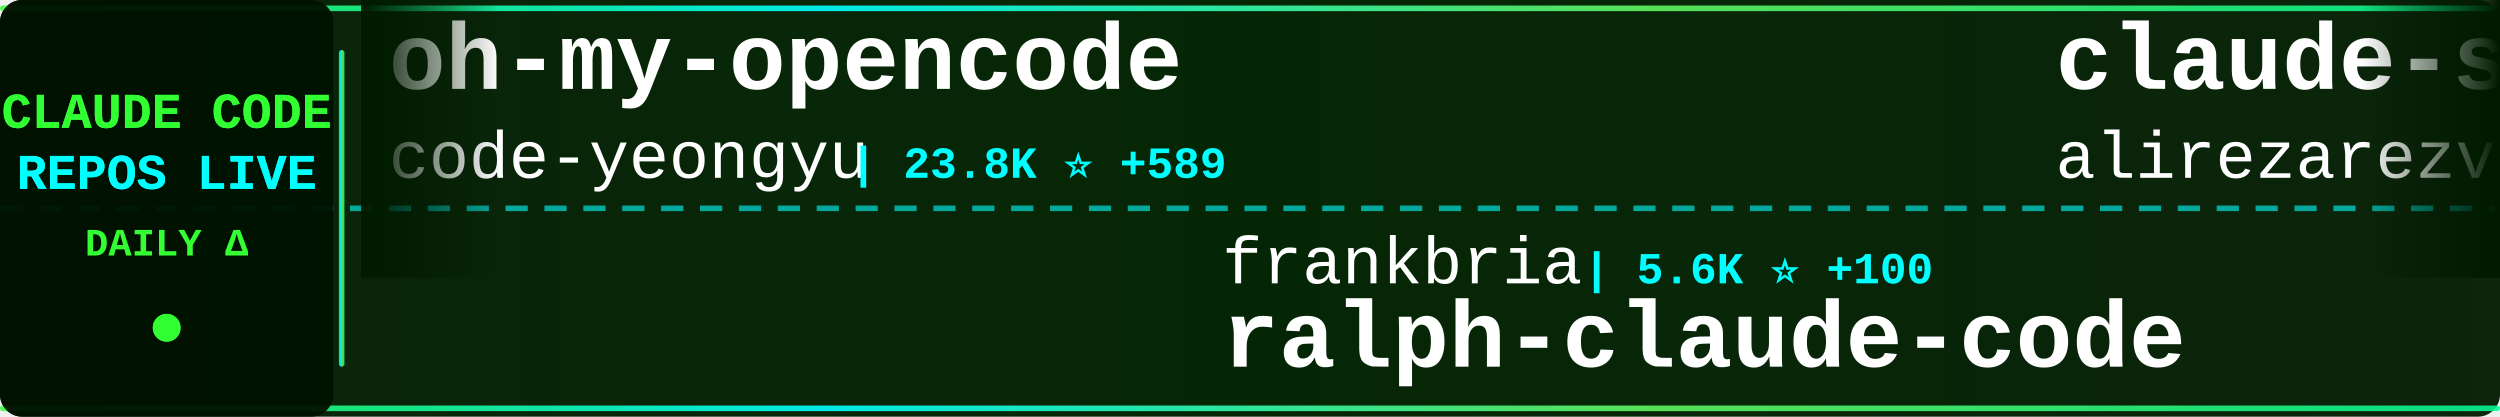
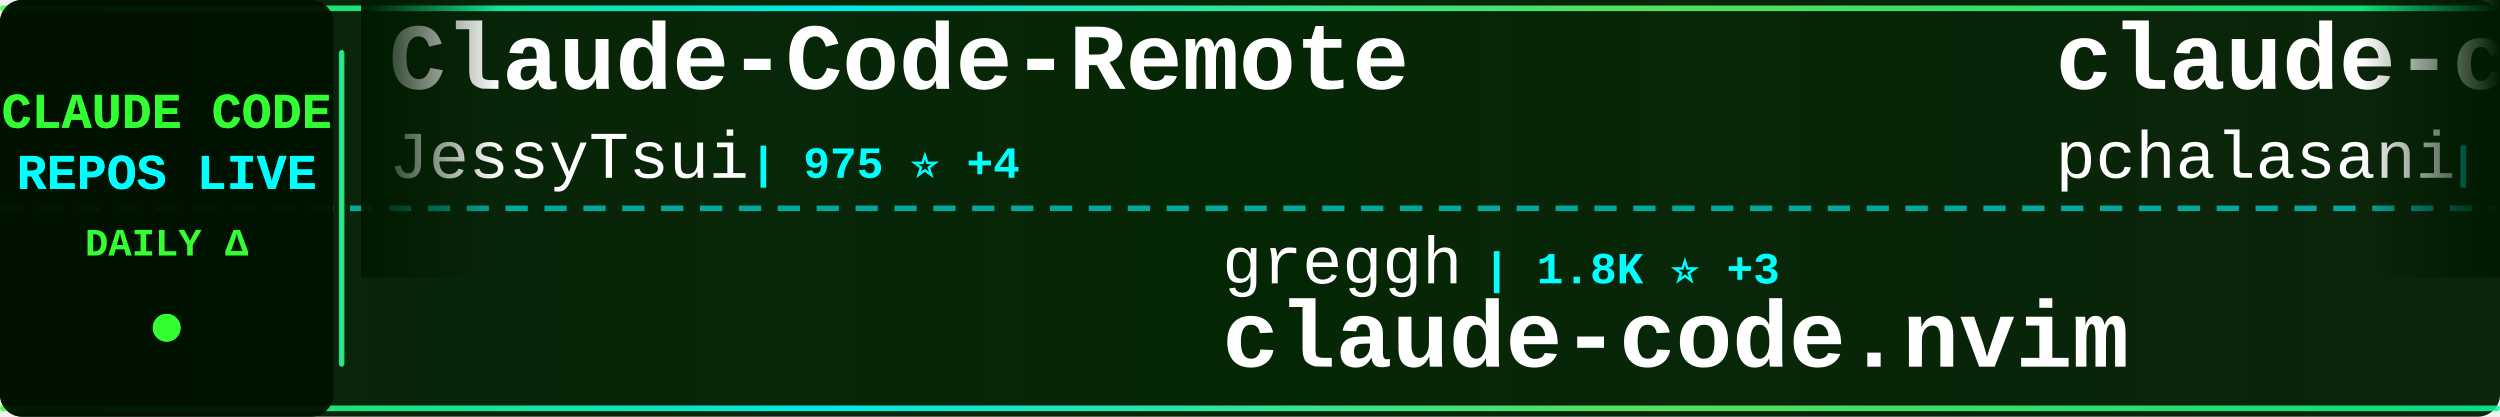
<svg xmlns="http://www.w3.org/2000/svg" width="900" height="150">
  <defs>
    <linearGradient id="tickerBg" x1="0%" y1="0%" x2="100%" y2="0%">
      <stop offset="0%" style="stop-color:#001a00;stop-opacity:0.95" />
      <stop offset="50%" style="stop-color:#002200;stop-opacity:0.98" />
      <stop offset="100%" style="stop-color:#001a00;stop-opacity:0.95" />
    </linearGradient>
    <linearGradient id="borderGrad" x1="0%" y1="0%" x2="100%" y2="0%">
      <stop offset="0%" style="stop-color:#33ff33;stop-opacity:0.85">
        <animate attributeName="stop-opacity" values="0.85;1;0.85" dur="2s" repeatCount="indefinite" />
      </stop>
      <stop offset="33%" style="stop-color:#00ffff;stop-opacity:0.9">
        <animate attributeName="stop-opacity" values="0.9;1;0.9" dur="2.2s" repeatCount="indefinite" />
      </stop>
      <stop offset="66%" style="stop-color:#66ff66;stop-opacity:0.85">
        <animate attributeName="stop-opacity" values="0.85;1;0.85" dur="1.8s" repeatCount="indefinite" />
      </stop>
      <stop offset="100%" style="stop-color:#00ff99;stop-opacity:0.85">
        <animate attributeName="stop-opacity" values="0.85;1;0.85" dur="2s" repeatCount="indefinite" />
      </stop>
    </linearGradient>
    <filter id="textGlow">
      <feGaussianBlur stdDeviation="0.1" result="coloredBlur" />
      <feMerge>
        <feMergeNode in="coloredBlur" />
        <feMergeNode in="SourceGraphic" />
      </feMerge>
    </filter>
    <filter id="metricGlow">
      <feGaussianBlur stdDeviation="0.2" result="coloredBlur" />
      <feMerge>
        <feMergeNode in="coloredBlur" />
        <feMergeNode in="SourceGraphic" />
      </feMerge>
    </filter>
    <linearGradient id="leftFade" x1="0%" y1="0%" x2="100%" y2="0%">
      <stop offset="0%" style="stop-color:#001a00;stop-opacity:1" />
      <stop offset="100%" style="stop-color:#001a00;stop-opacity:0" />
    </linearGradient>
    <linearGradient id="rightFade" x1="0%" y1="0%" x2="100%" y2="0%">
      <stop offset="0%" style="stop-color:#001a00;stop-opacity:0" />
      <stop offset="100%" style="stop-color:#001a00;stop-opacity:1" />
    </linearGradient>
  </defs>
  <rect width="900" height="150" fill="url(#tickerBg)" rx="8" />
  <rect x="0" y="2" width="900" height="2" fill="url(#borderGrad)" rx="1" />
  <rect x="0" y="146" width="900" height="2" fill="url(#borderGrad)" rx="1" />
  <line x1="0" y1="75" x2="900" y2="75" stroke="#00ffff" stroke-width="2" stroke-dasharray="8 6" opacity="0.6" />
  <rect x="0" y="0" width="120" height="150" fill="#001100" opacity="0.95" rx="8" />
  <text x="60" y="46" font-family="'Courier New', monospace" font-size="18" font-weight="bold" fill="#33ff33" text-anchor="middle" filter="url(#textGlow)">
    CLAUDE CODE
  </text>
  <text x="60" y="68" font-family="'Courier New', monospace" font-size="18" font-weight="bold" fill="#00ffff" text-anchor="middle" filter="url(#textGlow)">
    REPOS LIVE
  </text>
  <text x="60" y="92" font-family="'Courier New', monospace" font-size="14" font-weight="bold" fill="#33ff33" text-anchor="middle">
    DAILY Δ
  </text>
  <circle cx="60" cy="118" r="5" fill="#33ff33" filter="url(#metricGlow)">
    <animate attributeName="r" values="4;6;4" dur="1.5s" repeatCount="indefinite" />
    <animate attributeName="opacity" values="0.6;1;0.6" dur="1.5s" repeatCount="indefinite" />
  </circle>
  <rect x="122" y="18" width="2" height="114" fill="url(#borderGrad)" rx="1" />
  <clipPath id="tickerClip">
    <rect x="130" y="0" width="770" height="150" />
  </clipPath>
  <g clip-path="url(#tickerClip)">
    <g id="tickerItems">
      <animateTransform attributeName="transform" attributeType="XML" type="translate" from="0 0" to="-3000 0" dur="54s" repeatCount="indefinite" />
      <g transform="translate(0, 0)">
-         <text x="140" y="32" font-family="'Courier New', monospace" font-size="34" font-weight="bold" fill="#ffffff">oh-my-opencode</text>
-         <text x="140" y="64" font-family="'Courier New', monospace" font-size="24" font-weight="normal" fill="#ffffff" opacity="1.0">code-yeongyu</text>
-         <text x="306" y="64" font-family="'Courier New', monospace" font-size="16" font-weight="bold" fill="#00ffff"> | 23.8K ⭐ +589</text>
+         <text x="140" y="32" font-family="'Courier New', monospace" font-size="34" font-weight="bold" fill="#ffffff">Claude-Code-Remote</text>
+         <text x="140" y="64" font-family="'Courier New', monospace" font-size="24" font-weight="normal" fill="#ffffff" opacity="1.0">JessyTsui</text>
+         <text x="270" y="64" font-family="'Courier New', monospace" font-size="16" font-weight="bold" fill="#00ffff"> | 975 ⭐ +4</text>
      </g>
      <g transform="translate(300, 0)">
-         <text x="140" y="102" font-family="'Courier New', monospace" font-size="24" font-weight="normal" fill="#ffffff" opacity="1.0">frankbria</text>
-         <text x="270" y="102" font-family="'Courier New', monospace" font-size="16" font-weight="bold" fill="#00ffff"> | 5.6K ⭐ +100</text>
+         <text x="140" y="102" font-family="'Courier New', monospace" font-size="24" font-weight="normal" fill="#ffffff" opacity="1.0">greggh</text>
+         <text x="234" y="102" font-family="'Courier New', monospace" font-size="16" font-weight="bold" fill="#00ffff"> | 1.8K ⭐ +3</text>
+         <text x="140" y="132" font-family="'Courier New', monospace" font-size="34" font-weight="bold" fill="#ffffff">claude-code.nvim</text>
+       </g>
+       <g transform="translate(600, 0)">
+         <text x="140" y="32" font-family="'Courier New', monospace" font-size="34" font-weight="bold" fill="#ffffff">claude-code-tools</text>
+         <text x="140" y="64" font-family="'Courier New', monospace" font-size="24" font-weight="normal" fill="#ffffff" opacity="1.0">pchalasani</text>
+         <text x="282" y="64" font-family="'Courier New', monospace" font-size="16" font-weight="bold" fill="#00ffff"> | 1.2K ⭐ +28</text>
+       </g>
+       <g transform="translate(900, 0)">
+         <text x="140" y="102" font-family="'Courier New', monospace" font-size="24" font-weight="normal" fill="#ffffff" opacity="1.0">ComposioHQ</text>
+         <text x="282" y="102" font-family="'Courier New', monospace" font-size="16" font-weight="bold" fill="#00ffff"> | 25.9K ⭐ +571</text>
+         <text x="140" y="132" font-family="'Courier New', monospace" font-size="34" font-weight="bold" fill="#ffffff">awesome-claude-skills</text>
+       </g>
+       <g transform="translate(1200, 0)">
+         <text x="140" y="32" font-family="'Courier New', monospace" font-size="34" font-weight="bold" fill="#ffffff">claude-code-viewer</text>
+         <text x="140" y="64" font-family="'Courier New', monospace" font-size="24" font-weight="normal" fill="#ffffff" opacity="1.0">d-kimuson</text>
+         <text x="270" y="64" font-family="'Courier New', monospace" font-size="16" font-weight="bold" fill="#00ffff"> | 817 ⭐ +2</text>
+       </g>
+       <g transform="translate(1500, 0)">
+         <text x="140" y="102" font-family="'Courier New', monospace" font-size="24" font-weight="normal" fill="#ffffff" opacity="1.0">kepano</text>
+         <text x="234" y="102" font-family="'Courier New', monospace" font-size="16" font-weight="bold" fill="#00ffff"> | 8.2K ⭐ +131</text>
+         <text x="140" y="132" font-family="'Courier New', monospace" font-size="34" font-weight="bold" fill="#ffffff">obsidian-skills</text>
+       </g>
+       <g transform="translate(1800, 0)">
+         <text x="140" y="32" font-family="'Courier New', monospace" font-size="34" font-weight="bold" fill="#ffffff">ralph-claude-code</text>
+         <text x="140" y="64" font-family="'Courier New', monospace" font-size="24" font-weight="normal" fill="#ffffff" opacity="1.0">frankbria</text>
+         <text x="270" y="64" font-family="'Courier New', monospace" font-size="16" font-weight="bold" fill="#00ffff"> | 5.7K ⭐ +114</text>
+       </g>
+       <g transform="translate(2100, 0)">
+         <text x="140" y="102" font-family="'Courier New', monospace" font-size="24" font-weight="normal" fill="#ffffff" opacity="1.0">OneRedOak</text>
+         <text x="270" y="102" font-family="'Courier New', monospace" font-size="16" font-weight="bold" fill="#00ffff"> | 3.5K ⭐ +4</text>
+         <text x="140" y="132" font-family="'Courier New', monospace" font-size="34" font-weight="bold" fill="#ffffff">claude-code-workflows</text>
+       </g>
+       <g transform="translate(2400, 0)">
+         <text x="140" y="32" font-family="'Courier New', monospace" font-size="34" font-weight="bold" fill="#ffffff">claude-agent-sdk-python</text>
+         <text x="140" y="64" font-family="'Courier New', monospace" font-size="24" font-weight="normal" fill="#ffffff" opacity="1.0">anthropics</text>
+         <text x="282" y="64" font-family="'Courier New', monospace" font-size="16" font-weight="bold" fill="#00ffff"> | 4.3K ⭐ +22</text>
+       </g>
+       <g transform="translate(2700, 0)">
+         <text x="140" y="102" font-family="'Courier New', monospace" font-size="24" font-weight="normal" fill="#ffffff" opacity="1.0">DmitrySolana</text>
+         <text x="306" y="102" font-family="'Courier New', monospace" font-size="16" font-weight="bold" fill="#00ffff"> | 1.2K ⭐ +2</text>
        <text x="140" y="132" font-family="'Courier New', monospace" font-size="34" font-weight="bold" fill="#ffffff">ralph-claude-code</text>
      </g>
-       <g transform="translate(600, 0)">
-         <text x="140" y="32" font-family="'Courier New', monospace" font-size="34" font-weight="bold" fill="#ffffff">claude-skills</text>
-         <text x="140" y="64" font-family="'Courier New', monospace" font-size="24" font-weight="normal" fill="#ffffff" opacity="1.0">alirezarezvani</text>
-         <text x="330" y="64" font-family="'Courier New', monospace" font-size="16" font-weight="bold" fill="#00ffff"> | 1.4K ⭐ +33</text>
-       </g>
-       <g transform="translate(900, 0)">
-         <text x="140" y="102" font-family="'Courier New', monospace" font-size="24" font-weight="normal" fill="#ffffff" opacity="1.0">bfly123</text>
-         <text x="246" y="102" font-family="'Courier New', monospace" font-size="16" font-weight="bold" fill="#00ffff"> | 890 ⭐ +8</text>
-         <text x="140" y="132" font-family="'Courier New', monospace" font-size="34" font-weight="bold" fill="#ffffff">claude_code_bridge</text>
-       </g>
-       <g transform="translate(1200, 0)">
-         <text x="140" y="32" font-family="'Courier New', monospace" font-size="34" font-weight="bold" fill="#ffffff">Claude-Code</text>
-         <text x="140" y="64" font-family="'Courier New', monospace" font-size="24" font-weight="normal" fill="#ffffff" opacity="1.0">lyconear</text>
-         <text x="258" y="64" font-family="'Courier New', monospace" font-size="16" font-weight="bold" fill="#00ffff"> | 4 ⭐</text>
-       </g>
-       <g transform="translate(1500, 0)">
-         <text x="140" y="102" font-family="'Courier New', monospace" font-size="24" font-weight="normal" fill="#ffffff" opacity="1.0">snarktank</text>
-         <text x="270" y="102" font-family="'Courier New', monospace" font-size="16" font-weight="bold" fill="#00ffff"> | 7.7K ⭐ +207</text>
-         <text x="140" y="132" font-family="'Courier New', monospace" font-size="34" font-weight="bold" fill="#ffffff">ralph</text>
-       </g>
-       <g transform="translate(1800, 0)">
-         <text x="140" y="32" font-family="'Courier New', monospace" font-size="34" font-weight="bold" fill="#ffffff">claude-code-source-code-...</text>
-         <text x="140" y="64" font-family="'Courier New', monospace" font-size="24" font-weight="normal" fill="#ffffff" opacity="1.0">ghuntley</text>
-         <text x="258" y="64" font-family="'Courier New', monospace" font-size="16" font-weight="bold" fill="#00ffff"> | 814 ⭐ +1</text>
-       </g>
-       <g transform="translate(2100, 0)">
-         <text x="140" y="102" font-family="'Courier New', monospace" font-size="24" font-weight="normal" fill="#ffffff" opacity="1.0">anthropics</text>
-         <text x="282" y="102" font-family="'Courier New', monospace" font-size="16" font-weight="bold" fill="#00ffff"> | 4.9K ⭐ +74</text>
-         <text x="140" y="132" font-family="'Courier New', monospace" font-size="34" font-weight="bold" fill="#ffffff">claude-plugins-official</text>
-       </g>
-       <g transform="translate(2400, 0)">
-         <text x="140" y="32" font-family="'Courier New', monospace" font-size="34" font-weight="bold" fill="#ffffff">zcf</text>
-         <text x="140" y="64" font-family="'Courier New', monospace" font-size="24" font-weight="normal" fill="#ffffff" opacity="1.0">UfoMiao</text>
-         <text x="246" y="64" font-family="'Courier New', monospace" font-size="16" font-weight="bold" fill="#00ffff"> | 5.3K ⭐ +5</text>
-       </g>
-       <g transform="translate(2700, 0)">
-         <text x="140" y="102" font-family="'Courier New', monospace" font-size="24" font-weight="normal" fill="#ffffff" opacity="1.0">anthropics</text>
-         <text x="282" y="102" font-family="'Courier New', monospace" font-size="16" font-weight="bold" fill="#00ffff"> | 1.3K ⭐ +10</text>
-         <text x="140" y="132" font-family="'Courier New', monospace" font-size="34" font-weight="bold" fill="#ffffff">claude-agent-sdk-demos</text>
-       </g>
      <g transform="translate(3000, 0)">
-         <text x="140" y="32" font-family="'Courier New', monospace" font-size="34" font-weight="bold" fill="#ffffff">oh-my-opencode</text>
-         <text x="140" y="64" font-family="'Courier New', monospace" font-size="24" font-weight="normal" fill="#ffffff" opacity="1.0">code-yeongyu</text>
-         <text x="306" y="64" font-family="'Courier New', monospace" font-size="16" font-weight="bold" fill="#00ffff"> | 23.8K ⭐ +589</text>
+         <text x="140" y="32" font-family="'Courier New', monospace" font-size="34" font-weight="bold" fill="#ffffff">Claude-Code-Remote</text>
+         <text x="140" y="64" font-family="'Courier New', monospace" font-size="24" font-weight="normal" fill="#ffffff" opacity="1.0">JessyTsui</text>
+         <text x="270" y="64" font-family="'Courier New', monospace" font-size="16" font-weight="bold" fill="#00ffff"> | 975 ⭐ +4</text>
      </g>
      <g transform="translate(3300, 0)">
-         <text x="140" y="102" font-family="'Courier New', monospace" font-size="24" font-weight="normal" fill="#ffffff" opacity="1.0">frankbria</text>
-         <text x="270" y="102" font-family="'Courier New', monospace" font-size="16" font-weight="bold" fill="#00ffff"> | 5.6K ⭐ +100</text>
-         <text x="140" y="132" font-family="'Courier New', monospace" font-size="34" font-weight="bold" fill="#ffffff">ralph-claude-code</text>
+         <text x="140" y="102" font-family="'Courier New', monospace" font-size="24" font-weight="normal" fill="#ffffff" opacity="1.0">greggh</text>
+         <text x="234" y="102" font-family="'Courier New', monospace" font-size="16" font-weight="bold" fill="#00ffff"> | 1.8K ⭐ +3</text>
+         <text x="140" y="132" font-family="'Courier New', monospace" font-size="34" font-weight="bold" fill="#ffffff">claude-code.nvim</text>
      </g>
      <g transform="translate(3600, 0)">
-         <text x="140" y="32" font-family="'Courier New', monospace" font-size="34" font-weight="bold" fill="#ffffff">claude-skills</text>
-         <text x="140" y="64" font-family="'Courier New', monospace" font-size="24" font-weight="normal" fill="#ffffff" opacity="1.0">alirezarezvani</text>
-         <text x="330" y="64" font-family="'Courier New', monospace" font-size="16" font-weight="bold" fill="#00ffff"> | 1.4K ⭐ +33</text>
+         <text x="140" y="32" font-family="'Courier New', monospace" font-size="34" font-weight="bold" fill="#ffffff">claude-code-tools</text>
+         <text x="140" y="64" font-family="'Courier New', monospace" font-size="24" font-weight="normal" fill="#ffffff" opacity="1.0">pchalasani</text>
+         <text x="282" y="64" font-family="'Courier New', monospace" font-size="16" font-weight="bold" fill="#00ffff"> | 1.2K ⭐ +28</text>
      </g>
      <g transform="translate(3900, 0)">
-         <text x="140" y="102" font-family="'Courier New', monospace" font-size="24" font-weight="normal" fill="#ffffff" opacity="1.0">bfly123</text>
-         <text x="246" y="102" font-family="'Courier New', monospace" font-size="16" font-weight="bold" fill="#00ffff"> | 890 ⭐ +8</text>
-         <text x="140" y="132" font-family="'Courier New', monospace" font-size="34" font-weight="bold" fill="#ffffff">claude_code_bridge</text>
+         <text x="140" y="102" font-family="'Courier New', monospace" font-size="24" font-weight="normal" fill="#ffffff" opacity="1.0">ComposioHQ</text>
+         <text x="282" y="102" font-family="'Courier New', monospace" font-size="16" font-weight="bold" fill="#00ffff"> | 25.9K ⭐ +571</text>
+         <text x="140" y="132" font-family="'Courier New', monospace" font-size="34" font-weight="bold" fill="#ffffff">awesome-claude-skills</text>
      </g>
    </g>
  </g>
  <rect x="130" y="0" width="50" height="100" fill="url(#leftFade)" />
  <rect x="850" y="0" width="50" height="100" fill="url(#rightFade)" />
</svg>
